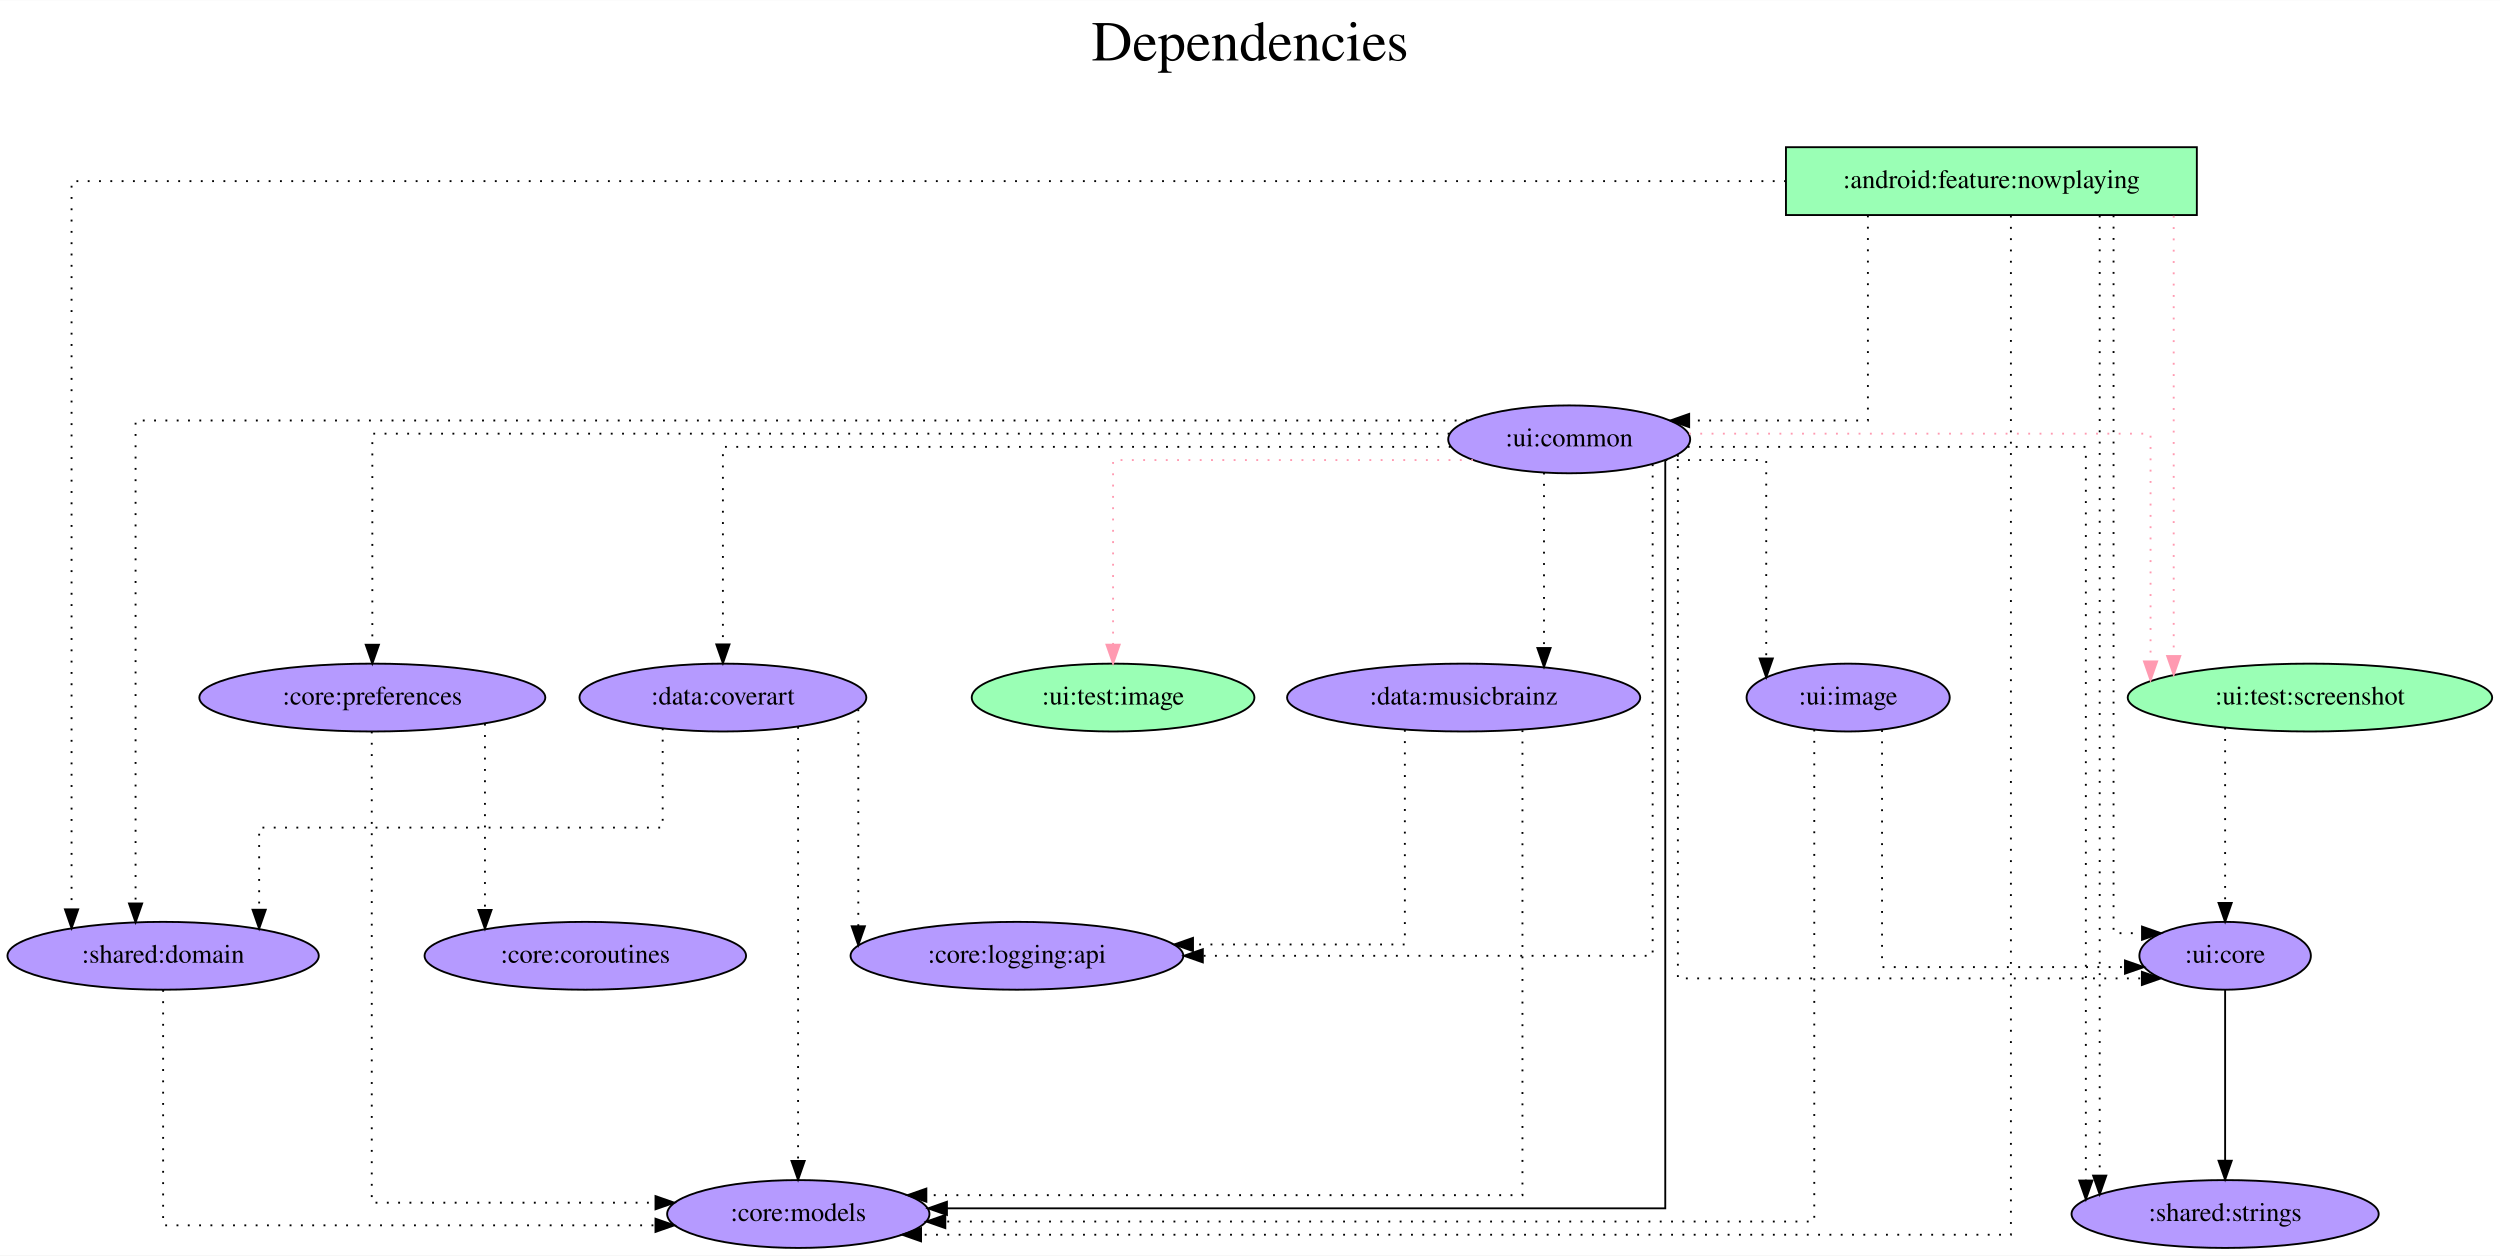
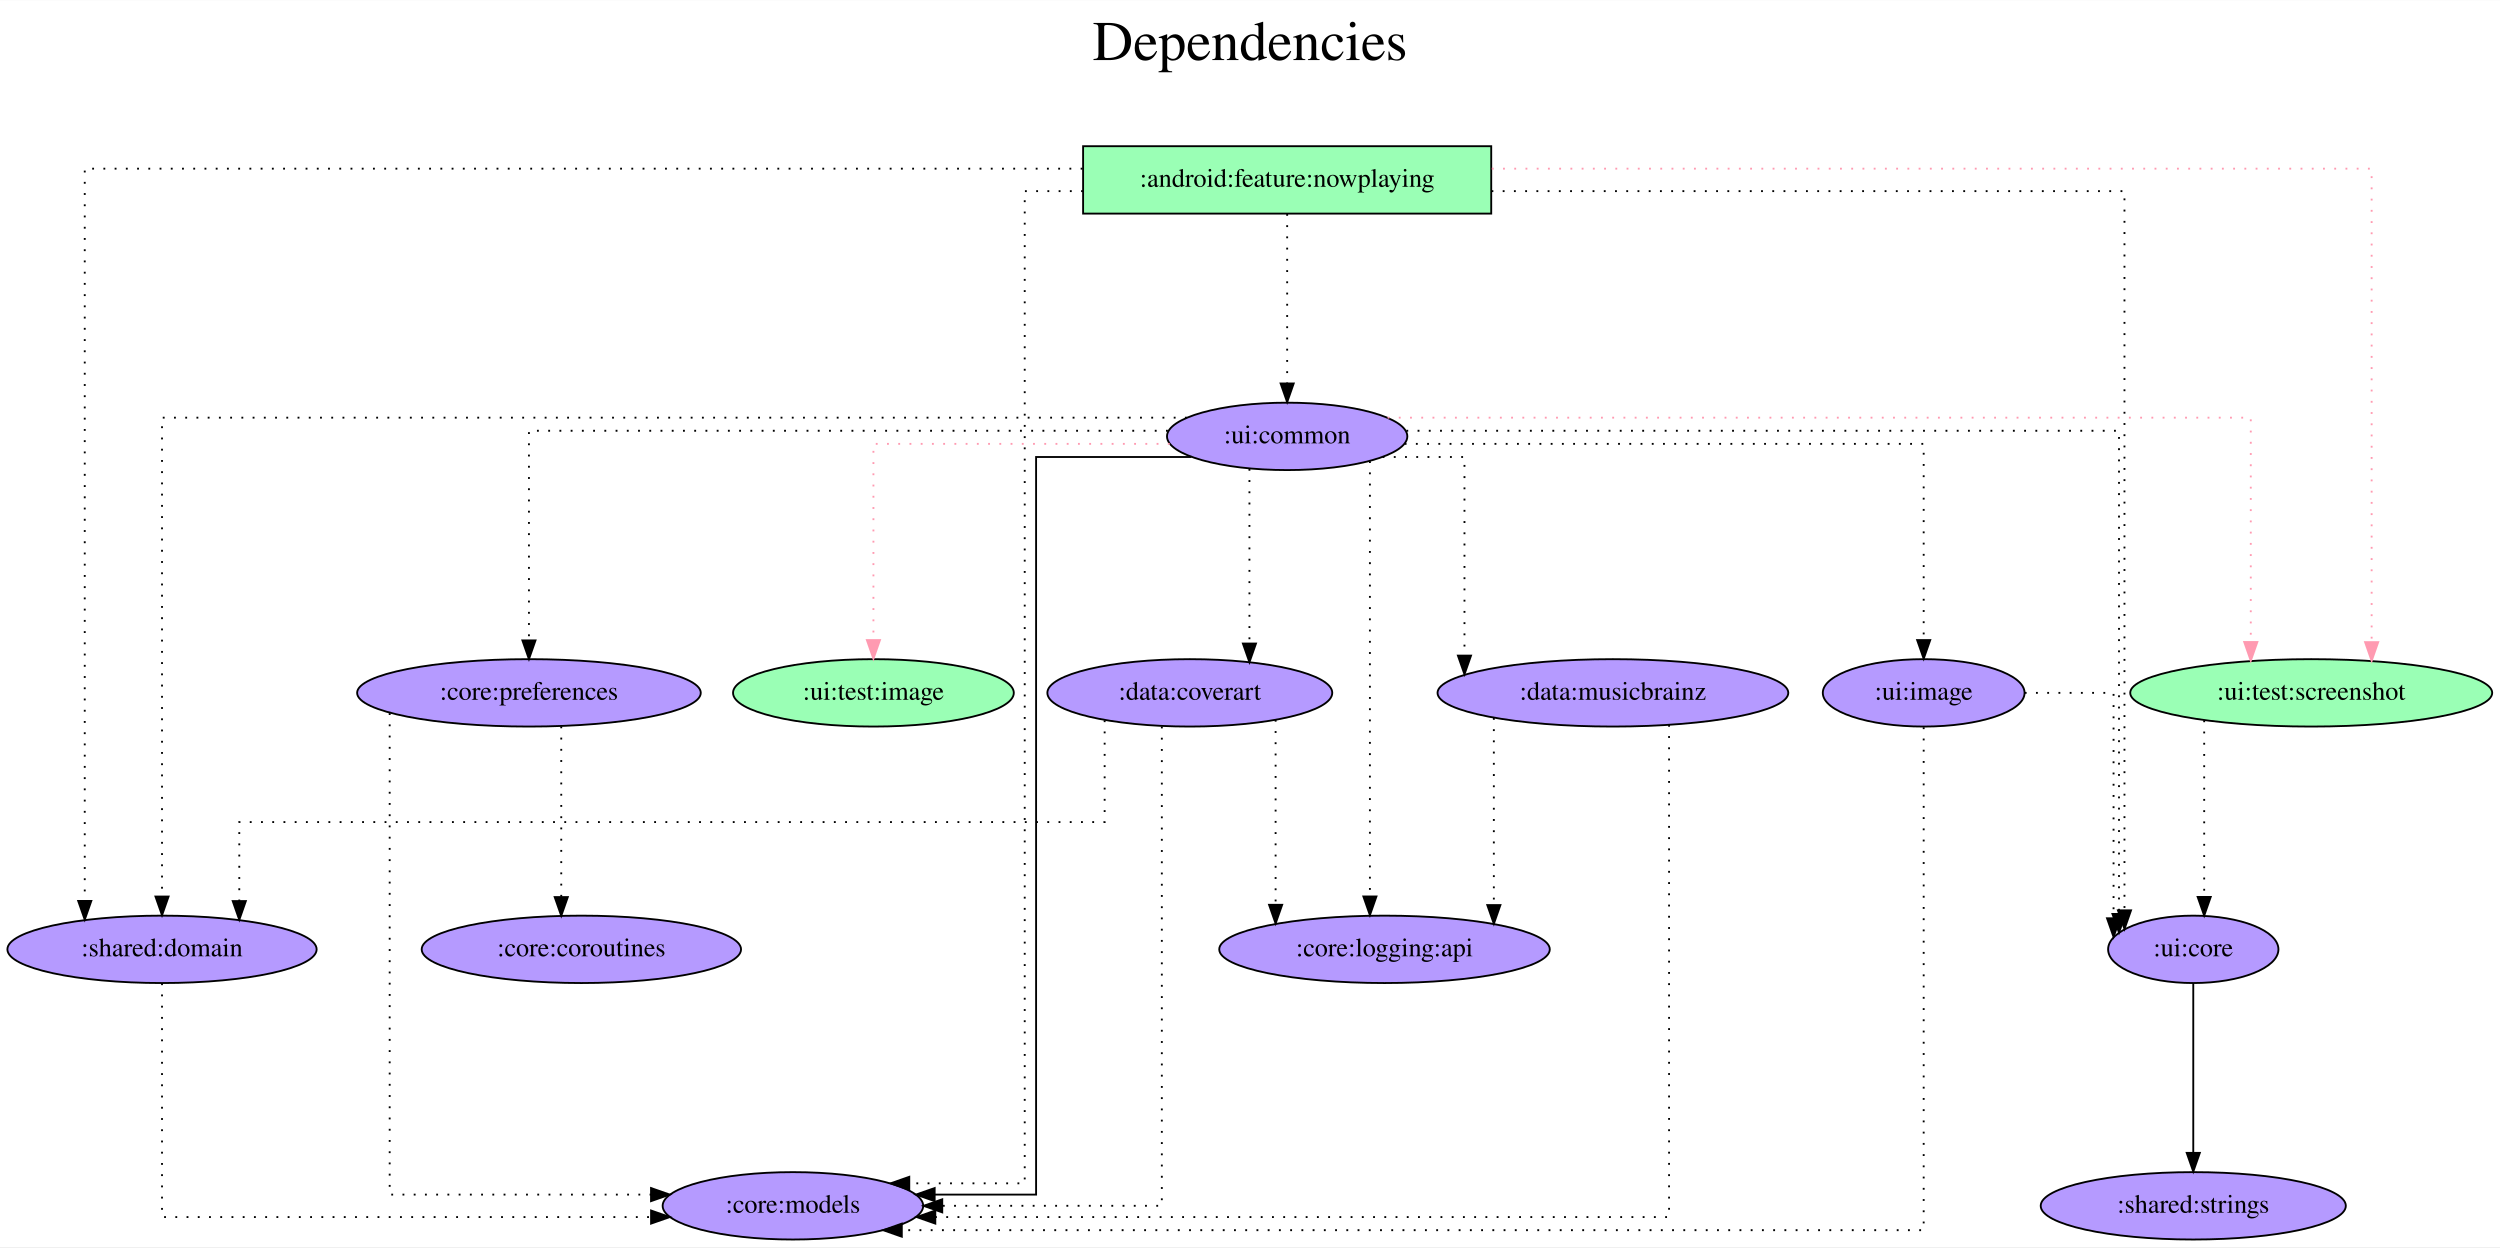
- <svg xmlns="http://www.w3.org/2000/svg" width="1326pt" height="666pt" viewBox="0.00 0.00 1326.38 666.00">
+ <svg xmlns="http://www.w3.org/2000/svg" width="1335pt" height="666pt" viewBox="0.00 0.00 1335.38 666.00">
  <g id="graph0" class="graph" transform="scale(1 1) rotate(0) translate(4 662)">
-     <polygon fill="white" stroke="transparent" points="-4,4 -4,-662 1322.38,-662 1322.38,4 -4,4" />
-     <text text-anchor="middle" x="659.19" y="-630" font-family="Times,serif" font-size="30.00">Dependencies</text>
-     <text text-anchor="middle" x="659.19" y="-597" font-family="Times,serif" font-size="30.00"> </text>
+     <polygon fill="white" stroke="transparent" points="-4,4 -4,-662 1331.38,-662 1331.38,4 -4,4" />
+     <text text-anchor="middle" x="663.69" y="-630" font-family="Times,serif" font-size="30.00">Dependencies</text>
+     <text text-anchor="middle" x="663.69" y="-597" font-family="Times,serif" font-size="30.00"> </text>
    <g id="node1" class="node">
-       <polygon fill="#9affb5" stroke="black" points="1161.54,-584 943.54,-584 943.54,-548 1161.54,-548 1161.54,-584" />
-       <text text-anchor="middle" x="1052.54" y="-562.3" font-family="Times,serif" font-size="14.00">:android:feature:nowplaying</text>
+       <polygon fill="#9affb5" stroke="black" points="792.54,-584 574.54,-584 574.54,-548 792.54,-548 792.54,-584" />
+       <text text-anchor="middle" x="683.54" y="-562.3" font-family="Times,serif" font-size="14.00">:android:feature:nowplaying</text>
    </g>
    <g id="node2" class="node">
      <ellipse fill="#b59aff" stroke="black" cx="419.54" cy="-18" rx="69.59" ry="18" />
      <text text-anchor="middle" x="419.54" y="-14.3" font-family="Times,serif" font-size="14.00">:core:models</text>
    </g>
    <g id="edge1" class="edge">
-       <path fill="none" stroke="black" stroke-dasharray="1,5" d="M1062.89,-547.72C1062.89,-451.38 1062.89,-7 1062.89,-7 1062.89,-7 484.67,-7 484.67,-7" />
-       <polygon fill="black" stroke="black" points="484.67,-3.5 474.67,-7 484.67,-10.5 484.67,-3.5" />
+       <path fill="none" stroke="black" stroke-dasharray="1,5" d="M574.47,-560C556.37,-560 543.36,-560 543.36,-560 543.36,-560 543.36,-30 543.36,-30 543.36,-30 481.69,-30 481.69,-30" />
+       <polygon fill="black" stroke="black" points="481.69,-26.5 471.69,-30 481.69,-33.5 481.69,-26.5" />
    </g>
    <g id="node3" class="node">
      <ellipse fill="#b59aff" stroke="black" cx="82.54" cy="-155" rx="82.59" ry="18" />
      <text text-anchor="middle" x="82.54" y="-151.3" font-family="Times,serif" font-size="14.00">:shared:domain</text>
    </g>
    <g id="edge2" class="edge">
-       <path fill="none" stroke="black" stroke-dasharray="1,5" d="M943.54,-566C680.77,-566 33.97,-566 33.97,-566 33.97,-566 33.97,-179.63 33.97,-179.63" />
-       <polygon fill="black" stroke="black" points="37.47,-179.63 33.97,-169.63 30.47,-179.63 37.47,-179.63" />
+       <path fill="none" stroke="black" stroke-dasharray="1,5" d="M574.23,-572C390.88,-572 41.27,-572 41.27,-572 41.27,-572 41.27,-180.84 41.27,-180.84" />
+       <polygon fill="black" stroke="black" points="44.77,-180.84 41.27,-170.84 37.77,-180.84 44.77,-180.84" />
    </g>
    <g id="node4" class="node">
-       <ellipse fill="#b59aff" stroke="black" cx="1176.54" cy="-18" rx="81.49" ry="18" />
-       <text text-anchor="middle" x="1176.54" y="-14.3" font-family="Times,serif" font-size="14.00">:shared:strings</text>
+       <ellipse fill="#b59aff" stroke="black" cx="683.54" cy="-429" rx="64.19" ry="18" />
+       <text text-anchor="middle" x="683.54" y="-425.3" font-family="Times,serif" font-size="14.00">:ui:common</text>
    </g>
    <g id="edge3" class="edge">
-       <path fill="none" stroke="black" stroke-dasharray="1,5" d="M1110,-547.77C1110,-547.77 1110,-38.39 1110,-38.39" />
-       <polygon fill="black" stroke="black" points="1113.5,-38.39 1110,-28.39 1106.5,-38.39 1113.5,-38.39" />
+       <path fill="none" stroke="black" stroke-dasharray="1,5" d="M683.54,-547.81C683.54,-547.81 683.54,-457.27 683.54,-457.27" />
+       <polygon fill="black" stroke="black" points="687.04,-457.27 683.54,-447.27 680.04,-457.27 687.04,-457.27" />
    </g>
    <g id="node5" class="node">
-       <ellipse fill="#b59aff" stroke="black" cx="828.54" cy="-429" rx="64.19" ry="18" />
-       <text text-anchor="middle" x="828.54" y="-425.3" font-family="Times,serif" font-size="14.00">:ui:common</text>
+       <ellipse fill="#b59aff" stroke="black" cx="1167.54" cy="-155" rx="45.49" ry="18" />
+       <text text-anchor="middle" x="1167.54" y="-151.3" font-family="Times,serif" font-size="14.00">:ui:core</text>
    </g>
    <g id="edge4" class="edge">
-       <path fill="none" stroke="black" stroke-dasharray="1,5" d="M987.02,-547.8C987.02,-512.69 987.02,-439 987.02,-439 987.02,-439 892.19,-439 892.19,-439" />
-       <polygon fill="black" stroke="black" points="892.19,-435.5 882.19,-439 892.19,-442.5 892.19,-435.5" />
+       <path fill="none" stroke="black" stroke-dasharray="1,5" d="M792.67,-560C925.06,-560 1130.79,-560 1130.79,-560 1130.79,-560 1130.79,-175.83 1130.79,-175.83" />
+       <polygon fill="black" stroke="black" points="1134.29,-175.83 1130.79,-165.83 1127.29,-175.83 1134.29,-175.83" />
    </g>
    <g id="node6" class="node">
-       <ellipse fill="#b59aff" stroke="black" cx="1176.54" cy="-155" rx="45.49" ry="18" />
-       <text text-anchor="middle" x="1176.54" y="-151.3" font-family="Times,serif" font-size="14.00">:ui:core</text>
+       <ellipse fill="#9affb5" stroke="black" cx="1230.54" cy="-292" rx="96.68" ry="18" />
+       <text text-anchor="middle" x="1230.54" y="-288.3" font-family="Times,serif" font-size="14.00">:ui:test:screenshot</text>
    </g>
    <g id="edge5" class="edge">
-       <path fill="none" stroke="black" stroke-dasharray="1,5" d="M1117.35,-547.82C1117.35,-469.76 1117.35,-167 1117.35,-167 1117.35,-167 1132.45,-167 1132.45,-167" />
-       <polygon fill="black" stroke="black" points="1132.45,-170.5 1142.45,-167 1132.45,-163.5 1132.45,-170.5" />
-     </g>
-     <g id="node7" class="node">
-       <ellipse fill="#9affb5" stroke="black" cx="1221.54" cy="-292" rx="96.68" ry="18" />
-       <text text-anchor="middle" x="1221.54" y="-288.3" font-family="Times,serif" font-size="14.00">:ui:test:screenshot</text>
+       <path fill="none" stroke="#ff9ab1" stroke-dasharray="1,5" d="M792.84,-572C960.71,-572 1262.82,-572 1262.82,-572 1262.82,-572 1262.82,-319.09 1262.82,-319.09" />
+       <polygon fill="#ff9ab1" stroke="#ff9ab1" points="1266.32,-319.09 1262.82,-309.09 1259.32,-319.09 1266.32,-319.09" />
    </g>
    <g id="edge6" class="edge">
-       <path fill="none" stroke="#ff9ab1" stroke-dasharray="1,5" d="M1149.26,-547.6C1149.26,-547.6 1149.26,-314.06 1149.26,-314.06" />
-       <polygon fill="#ff9ab1" stroke="#ff9ab1" points="1152.76,-314.06 1149.26,-304.06 1145.76,-314.06 1152.76,-314.06" />
-     </g>
-     <g id="edge7" class="edge">
      <path fill="none" stroke="black" stroke-dasharray="1,5" d="M82.54,-136.89C82.54,-98.41 82.54,-12 82.54,-12 82.54,-12 343.77,-12 343.77,-12" />
      <polygon fill="black" stroke="black" points="343.77,-15.5 353.77,-12 343.77,-8.5 343.77,-15.5" />
    </g>
-     <g id="edge10" class="edge">
-       <path fill="none" stroke="black" d="M879.51,-417.66C879.51,-351.77 879.51,-21 879.51,-21 879.51,-21 498.4,-21 498.4,-21" />
-       <polygon fill="black" stroke="black" points="498.4,-17.5 488.4,-21 498.4,-24.5 498.4,-17.5" />
+     <g id="edge9" class="edge">
+       <path fill="none" stroke="black" d="M632.46,-418C594.56,-418 549.43,-418 549.43,-418 549.43,-418 549.43,-24 549.43,-24 549.43,-24 495.25,-24 495.25,-24" />
+       <polygon fill="black" stroke="black" points="495.25,-20.5 485.25,-24 495.25,-27.5 495.25,-20.5" />
+     </g>
+     <g id="edge14" class="edge">
+       <path fill="none" stroke="black" stroke-dasharray="1,5" d="M629.94,-439C482.64,-439 82.54,-439 82.54,-439 82.54,-439 82.54,-183.2 82.54,-183.2" />
+       <polygon fill="black" stroke="black" points="86.04,-183.2 82.54,-173.2 79.04,-183.2 86.04,-183.2" />
    </g>
    <g id="edge15" class="edge">
-       <path fill="none" stroke="black" stroke-dasharray="1,5" d="M774.76,-439C601.31,-439 67.93,-439 67.93,-439 67.93,-439 67.93,-182.77 67.93,-182.77" />
-       <polygon fill="black" stroke="black" points="71.43,-182.77 67.93,-172.77 64.43,-182.77 71.43,-182.77" />
+       <path fill="none" stroke="black" stroke-dasharray="1,5" d="M747.2,-432C870.07,-432 1127.87,-432 1127.87,-432 1127.87,-432 1127.87,-173.9 1127.87,-173.9" />
+       <polygon fill="black" stroke="black" points="1131.37,-173.9 1127.87,-163.9 1124.37,-173.9 1131.37,-173.9" />
+     </g>
+     <g id="edge8" class="edge">
+       <path fill="none" stroke="#ff9ab1" stroke-dasharray="1,5" d="M737.17,-439C869,-439 1198.26,-439 1198.26,-439 1198.26,-439 1198.26,-319.15 1198.26,-319.15" />
+       <polygon fill="#ff9ab1" stroke="#ff9ab1" points="1201.76,-319.15 1198.26,-309.15 1194.76,-319.15 1201.76,-319.15" />
+     </g>
+     <g id="node7" class="node">
+       <ellipse fill="#9affb5" stroke="black" cx="462.54" cy="-292" rx="74.99" ry="18" />
+       <text text-anchor="middle" x="462.54" y="-288.3" font-family="Times,serif" font-size="14.00">:ui:test:image</text>
+     </g>
+     <g id="edge7" class="edge">
+       <path fill="none" stroke="#ff9ab1" stroke-dasharray="1,5" d="M620.8,-425C555.47,-425 462.54,-425 462.54,-425 462.54,-425 462.54,-320.21 462.54,-320.21" />
+       <polygon fill="#ff9ab1" stroke="#ff9ab1" points="466.04,-320.21 462.54,-310.21 459.04,-320.21 466.04,-320.21" />
+     </g>
+     <g id="node8" class="node">
+       <ellipse fill="#b59aff" stroke="black" cx="631.54" cy="-292" rx="76.09" ry="18" />
+       <text text-anchor="middle" x="631.54" y="-288.3" font-family="Times,serif" font-size="14.00">:data:coverart</text>
+     </g>
+     <g id="edge10" class="edge">
+       <path fill="none" stroke="black" stroke-dasharray="1,5" d="M663.39,-411.65C663.39,-411.65 663.39,-318.36 663.39,-318.36" />
+       <polygon fill="black" stroke="black" points="666.89,-318.36 663.39,-308.36 659.89,-318.36 666.89,-318.36" />
+     </g>
+     <g id="node9" class="node">
+       <ellipse fill="#b59aff" stroke="black" cx="857.54" cy="-292" rx="93.68" ry="18" />
+       <text text-anchor="middle" x="857.54" y="-288.3" font-family="Times,serif" font-size="14.00">:data:musicbrainz</text>
+     </g>
+     <g id="edge11" class="edge">
+       <path fill="none" stroke="black" stroke-dasharray="1,5" d="M734.5,-418C756.91,-418 778.25,-418 778.25,-418 778.25,-418 778.25,-311.89 778.25,-311.89" />
+       <polygon fill="black" stroke="black" points="781.75,-311.89 778.25,-301.89 774.75,-311.89 781.75,-311.89" />
+     </g>
+     <g id="node10" class="node">
+       <ellipse fill="#b59aff" stroke="black" cx="278.54" cy="-292" rx="91.78" ry="18" />
+       <text text-anchor="middle" x="278.54" y="-288.3" font-family="Times,serif" font-size="14.00">:core:preferences</text>
+     </g>
+     <g id="edge12" class="edge">
+       <path fill="none" stroke="black" stroke-dasharray="1,5" d="M619.82,-432C505.76,-432 278.54,-432 278.54,-432 278.54,-432 278.54,-320.02 278.54,-320.02" />
+       <polygon fill="black" stroke="black" points="282.04,-320.02 278.54,-310.02 275.04,-320.02 282.04,-320.02" />
+     </g>
+     <g id="node11" class="node">
+       <ellipse fill="#b59aff" stroke="black" cx="735.54" cy="-155" rx="88.28" ry="18" />
+       <text text-anchor="middle" x="735.54" y="-151.3" font-family="Times,serif" font-size="14.00">:core:logging:api</text>
+     </g>
+     <g id="edge13" class="edge">
+       <path fill="none" stroke="black" stroke-dasharray="1,5" d="M727.74,-415.78C727.74,-415.78 727.74,-183.25 727.74,-183.25" />
+       <polygon fill="black" stroke="black" points="731.24,-183.25 727.74,-173.25 724.24,-183.25 731.24,-183.25" />
+     </g>
+     <g id="node12" class="node">
+       <ellipse fill="#b59aff" stroke="black" cx="1023.54" cy="-292" rx="53.89" ry="18" />
+       <text text-anchor="middle" x="1023.54" y="-288.3" font-family="Times,serif" font-size="14.00">:ui:image</text>
    </g>
    <g id="edge16" class="edge">
-       <path fill="none" stroke="black" stroke-dasharray="1,5" d="M891.43,-425C972.35,-425 1102.65,-425 1102.65,-425 1102.65,-425 1102.65,-35.77 1102.65,-35.77" />
-       <polygon fill="black" stroke="black" points="1106.15,-35.77 1102.65,-25.77 1099.15,-35.77 1106.15,-35.77" />
+       <path fill="none" stroke="black" stroke-dasharray="1,5" d="M746.3,-425C844.54,-425 1023.54,-425 1023.54,-425 1023.54,-425 1023.54,-320.21 1023.54,-320.21" />
+       <polygon fill="black" stroke="black" points="1027.04,-320.21 1023.54,-310.21 1020.04,-320.21 1027.04,-320.21" />
+     </g>
+     <g id="node13" class="node">
+       <ellipse fill="#b59aff" stroke="black" cx="1167.54" cy="-18" rx="81.49" ry="18" />
+       <text text-anchor="middle" x="1167.54" y="-14.3" font-family="Times,serif" font-size="14.00">:shared:strings</text>
    </g>
    <g id="edge17" class="edge">
-       <path fill="none" stroke="black" stroke-dasharray="1,5" d="M886.2,-420.75C886.2,-373.86 886.2,-143 886.2,-143 886.2,-143 1132.38,-143 1132.38,-143" />
-       <polygon fill="black" stroke="black" points="1132.38,-146.5 1142.38,-143 1132.38,-139.5 1132.38,-146.5" />
-     </g>
-     <g id="edge9" class="edge">
-       <path fill="none" stroke="#ff9ab1" stroke-dasharray="1,5" d="M892.08,-432C982.37,-432 1136.98,-432 1136.98,-432 1136.98,-432 1136.98,-311.19 1136.98,-311.19" />
-       <polygon fill="#ff9ab1" stroke="#ff9ab1" points="1140.48,-311.19 1136.98,-301.19 1133.48,-311.19 1140.48,-311.19" />
-     </g>
-     <g id="node8" class="node">
-       <ellipse fill="#9affb5" stroke="black" cx="586.54" cy="-292" rx="74.99" ry="18" />
-       <text text-anchor="middle" x="586.54" y="-288.3" font-family="Times,serif" font-size="14.00">:ui:test:image</text>
-     </g>
-     <g id="edge8" class="edge">
-       <path fill="none" stroke="#ff9ab1" stroke-dasharray="1,5" d="M777.52,-418C706.52,-418 586.54,-418 586.54,-418 586.54,-418 586.54,-320.05 586.54,-320.05" />
-       <polygon fill="#ff9ab1" stroke="#ff9ab1" points="590.04,-320.05 586.54,-310.05 583.04,-320.05 590.04,-320.05" />
-     </g>
-     <g id="node9" class="node">
-       <ellipse fill="#b59aff" stroke="black" cx="379.54" cy="-292" rx="76.09" ry="18" />
-       <text text-anchor="middle" x="379.54" y="-288.3" font-family="Times,serif" font-size="14.00">:data:coverart</text>
-     </g>
-     <g id="edge11" class="edge">
-       <path fill="none" stroke="black" stroke-dasharray="1,5" d="M765.64,-425C642.07,-425 379.54,-425 379.54,-425 379.54,-425 379.54,-320.21 379.54,-320.21" />
-       <polygon fill="black" stroke="black" points="383.04,-320.21 379.54,-310.21 376.04,-320.21 383.04,-320.21" />
-     </g>
-     <g id="node10" class="node">
-       <ellipse fill="#b59aff" stroke="black" cx="772.54" cy="-292" rx="93.68" ry="18" />
-       <text text-anchor="middle" x="772.54" y="-288.3" font-family="Times,serif" font-size="14.00">:data:musicbrainz</text>
-     </g>
-     <g id="edge12" class="edge">
-       <path fill="none" stroke="black" stroke-dasharray="1,5" d="M815.17,-411.37C815.17,-411.37 815.17,-318.28 815.17,-318.28" />
-       <polygon fill="black" stroke="black" points="818.67,-318.28 815.17,-308.28 811.67,-318.28 818.67,-318.28" />
-     </g>
-     <g id="node11" class="node">
-       <ellipse fill="#b59aff" stroke="black" cx="193.54" cy="-292" rx="91.78" ry="18" />
-       <text text-anchor="middle" x="193.54" y="-288.3" font-family="Times,serif" font-size="14.00">:core:preferences</text>
-     </g>
-     <g id="edge13" class="edge">
-       <path fill="none" stroke="black" stroke-dasharray="1,5" d="M765.04,-432C604.22,-432 193.54,-432 193.54,-432 193.54,-432 193.54,-320.02 193.54,-320.02" />
-       <polygon fill="black" stroke="black" points="197.04,-320.02 193.54,-310.02 190.04,-320.02 197.04,-320.02" />
-     </g>
-     <g id="node12" class="node">
-       <ellipse fill="#b59aff" stroke="black" cx="535.54" cy="-155" rx="88.28" ry="18" />
-       <text text-anchor="middle" x="535.54" y="-151.3" font-family="Times,serif" font-size="14.00">:core:logging:api</text>
-     </g>
-     <g id="edge14" class="edge">
-       <path fill="none" stroke="black" stroke-dasharray="1,5" d="M872.82,-415.78C872.82,-361.05 872.82,-155 872.82,-155 872.82,-155 634.16,-155 634.16,-155" />
-       <polygon fill="black" stroke="black" points="634.16,-151.5 624.16,-155 634.16,-158.5 634.16,-151.5" />
-     </g>
-     <g id="node13" class="node">
-       <ellipse fill="#b59aff" stroke="black" cx="976.54" cy="-292" rx="53.89" ry="18" />
-       <text text-anchor="middle" x="976.54" y="-288.3" font-family="Times,serif" font-size="14.00">:ui:image</text>
+       <path fill="none" stroke="black" d="M1167.54,-136.81C1167.54,-136.81 1167.54,-46.27 1167.54,-46.27" />
+       <polygon fill="black" stroke="black" points="1171.04,-46.27 1167.54,-36.27 1164.04,-46.27 1171.04,-46.27" />
    </g>
    <g id="edge18" class="edge">
-       <path fill="none" stroke="black" stroke-dasharray="1,5" d="M879.58,-418C906.12,-418 933.07,-418 933.07,-418 933.07,-418 933.07,-312.74 933.07,-312.74" />
-       <polygon fill="black" stroke="black" points="936.57,-312.74 933.07,-302.74 929.57,-312.74 936.57,-312.74" />
+       <path fill="none" stroke="black" stroke-dasharray="1,5" d="M1173.37,-277.34C1173.37,-277.34 1173.37,-183.01 1173.37,-183.01" />
+       <polygon fill="black" stroke="black" points="1176.87,-183.01 1173.37,-173.01 1169.87,-183.01 1176.87,-183.01" />
+     </g>
+     <g id="edge20" class="edge">
+       <path fill="none" stroke="black" stroke-dasharray="1,5" d="M616.6,-274.02C616.6,-213.06 616.6,-18 616.6,-18 616.6,-18 499.3,-18 499.3,-18" />
+       <polygon fill="black" stroke="black" points="499.3,-14.5 489.3,-18 499.3,-21.5 499.3,-14.5" />
+     </g>
+     <g id="edge21" class="edge">
+       <path fill="none" stroke="black" stroke-dasharray="1,5" d="M586.05,-277.37C586.05,-257.11 586.05,-223 586.05,-223 586.05,-223 123.81,-223 123.81,-223 123.81,-223 123.81,-180.77 123.81,-180.77" />
+       <polygon fill="black" stroke="black" points="127.31,-180.77 123.81,-170.77 120.31,-180.77 127.31,-180.77" />
    </g>
    <g id="edge19" class="edge">
-       <path fill="none" stroke="black" d="M1176.54,-136.81C1176.54,-136.81 1176.54,-46.27 1176.54,-46.27" />
-       <polygon fill="black" stroke="black" points="1180.04,-46.27 1176.54,-36.27 1173.04,-46.27 1180.04,-46.27" />
+       <path fill="none" stroke="black" stroke-dasharray="1,5" d="M677.37,-277.6C677.37,-277.6 677.37,-178.8 677.37,-178.8" />
+       <polygon fill="black" stroke="black" points="680.87,-178.8 677.37,-168.8 673.87,-178.8 680.87,-178.8" />
    </g>
-     <g id="edge20" class="edge">
-       <path fill="none" stroke="black" stroke-dasharray="1,5" d="M1176.54,-276.02C1176.54,-276.02 1176.54,-183.05 1176.54,-183.05" />
-       <polygon fill="black" stroke="black" points="1180.04,-183.05 1176.54,-173.05 1173.04,-183.05 1180.04,-183.05" />
+     <g id="edge23" class="edge">
+       <path fill="none" stroke="black" stroke-dasharray="1,5" d="M887.53,-274.91C887.53,-214.11 887.53,-12 887.53,-12 887.53,-12 495.6,-12 495.6,-12" />
+       <polygon fill="black" stroke="black" points="495.6,-8.5 485.6,-12 495.6,-15.5 495.6,-8.5" />
    </g>
    <g id="edge22" class="edge">
-       <path fill="none" stroke="black" stroke-dasharray="1,5" d="M419.42,-276.48C419.42,-276.48 419.42,-46.15 419.42,-46.15" />
-       <polygon fill="black" stroke="black" points="422.92,-46.15 419.42,-36.15 415.92,-46.15 422.92,-46.15" />
-     </g>
-     <g id="edge23" class="edge">
-       <path fill="none" stroke="black" stroke-dasharray="1,5" d="M347.59,-275.65C347.59,-255.24 347.59,-223 347.59,-223 347.59,-223 133.49,-223 133.49,-223 133.49,-223 133.49,-179.42 133.49,-179.42" />
-       <polygon fill="black" stroke="black" points="136.99,-179.42 133.49,-169.42 129.99,-179.42 136.99,-179.42" />
-     </g>
-     <g id="edge21" class="edge">
-       <path fill="none" stroke="black" stroke-dasharray="1,5" d="M451.37,-285.76C451.37,-285.76 451.37,-170.66 451.37,-170.66" />
-       <polygon fill="black" stroke="black" points="454.87,-170.66 451.37,-160.66 447.87,-170.66 454.87,-170.66" />
+       <path fill="none" stroke="black" stroke-dasharray="1,5" d="M793.94,-278.61C793.94,-278.61 793.94,-178.64 793.94,-178.64" />
+       <polygon fill="black" stroke="black" points="797.44,-178.64 793.94,-168.64 790.44,-178.64 797.44,-178.64" />
    </g>
    <g id="edge25" class="edge">
-       <path fill="none" stroke="black" stroke-dasharray="1,5" d="M803.74,-274.68C803.74,-215.95 803.74,-28 803.74,-28 803.74,-28 487.48,-28 487.48,-28" />
-       <polygon fill="black" stroke="black" points="487.48,-24.5 477.48,-28 487.48,-31.5 487.48,-24.5" />
-     </g>
-     <g id="edge24" class="edge">
-       <path fill="none" stroke="black" stroke-dasharray="1,5" d="M741.35,-274.87C741.35,-239.36 741.35,-161 741.35,-161 741.35,-161 628.95,-161 628.95,-161" />
-       <polygon fill="black" stroke="black" points="628.95,-157.5 618.95,-161 628.95,-164.5 628.95,-157.5" />
-     </g>
-     <g id="edge27" class="edge">
-       <path fill="none" stroke="black" stroke-dasharray="1,5" d="M193.24,-274C193.24,-213.91 193.24,-24 193.24,-24 193.24,-24 343.78,-24 343.78,-24" />
-       <polygon fill="black" stroke="black" points="343.78,-27.5 353.78,-24 343.78,-20.5 343.78,-27.5" />
+       <path fill="none" stroke="black" stroke-dasharray="1,5" d="M204.15,-281.16C204.15,-231.02 204.15,-24 204.15,-24 204.15,-24 343.75,-24 343.75,-24" />
+       <polygon fill="black" stroke="black" points="343.75,-27.5 353.75,-24 343.75,-20.5 343.75,-27.5" />
    </g>
    <g id="node14" class="node">
      <ellipse fill="#b59aff" stroke="black" cx="306.54" cy="-155" rx="85.29" ry="18" />
      <text text-anchor="middle" x="306.54" y="-151.3" font-family="Times,serif" font-size="14.00">:core:coroutines</text>
    </g>
+     <g id="edge24" class="edge">
+       <path fill="none" stroke="black" stroke-dasharray="1,5" d="M295.79,-274.09C295.79,-274.09 295.79,-182.91 295.79,-182.91" />
+       <polygon fill="black" stroke="black" points="299.29,-182.91 295.79,-172.91 292.29,-182.91 299.29,-182.91" />
+     </g>
    <g id="edge26" class="edge">
-       <path fill="none" stroke="black" stroke-dasharray="1,5" d="M253.29,-278.11C253.29,-278.11 253.29,-179.34 253.29,-179.34" />
-       <polygon fill="black" stroke="black" points="256.79,-179.34 253.29,-169.34 249.79,-179.34 256.79,-179.34" />
+       <path fill="none" stroke="black" stroke-dasharray="1,5" d="M1023.54,-273.61C1023.54,-210.27 1023.54,-5 1023.54,-5 1023.54,-5 477.7,-5 477.7,-5" />
+       <polygon fill="black" stroke="black" points="477.7,-1.5 467.7,-5 477.7,-8.5 477.7,-1.5" />
    </g>
-     <g id="edge28" class="edge">
-       <path fill="none" stroke="black" stroke-dasharray="1,5" d="M958.56,-275.03C958.56,-214.67 958.56,-14 958.56,-14 958.56,-14 497.54,-14 497.54,-14" />
-       <polygon fill="black" stroke="black" points="497.54,-10.5 487.54,-14 497.54,-17.5 497.54,-10.5" />
-     </g>
-     <g id="edge29" class="edge">
-       <path fill="none" stroke="black" stroke-dasharray="1,5" d="M994.52,-274.75C994.52,-236.72 994.52,-149 994.52,-149 994.52,-149 1123.41,-149 1123.41,-149" />
-       <polygon fill="black" stroke="black" points="1123.41,-152.5 1133.41,-149 1123.41,-145.5 1123.41,-152.5" />
+     <g id="edge27" class="edge">
+       <path fill="none" stroke="black" stroke-dasharray="1,5" d="M1077.52,-292C1101.74,-292 1124.96,-292 1124.96,-292 1124.96,-292 1124.96,-171.61 1124.96,-171.61" />
+       <polygon fill="black" stroke="black" points="1128.46,-171.61 1124.96,-161.61 1121.46,-171.61 1128.46,-171.61" />
    </g>
  </g>
</svg>
